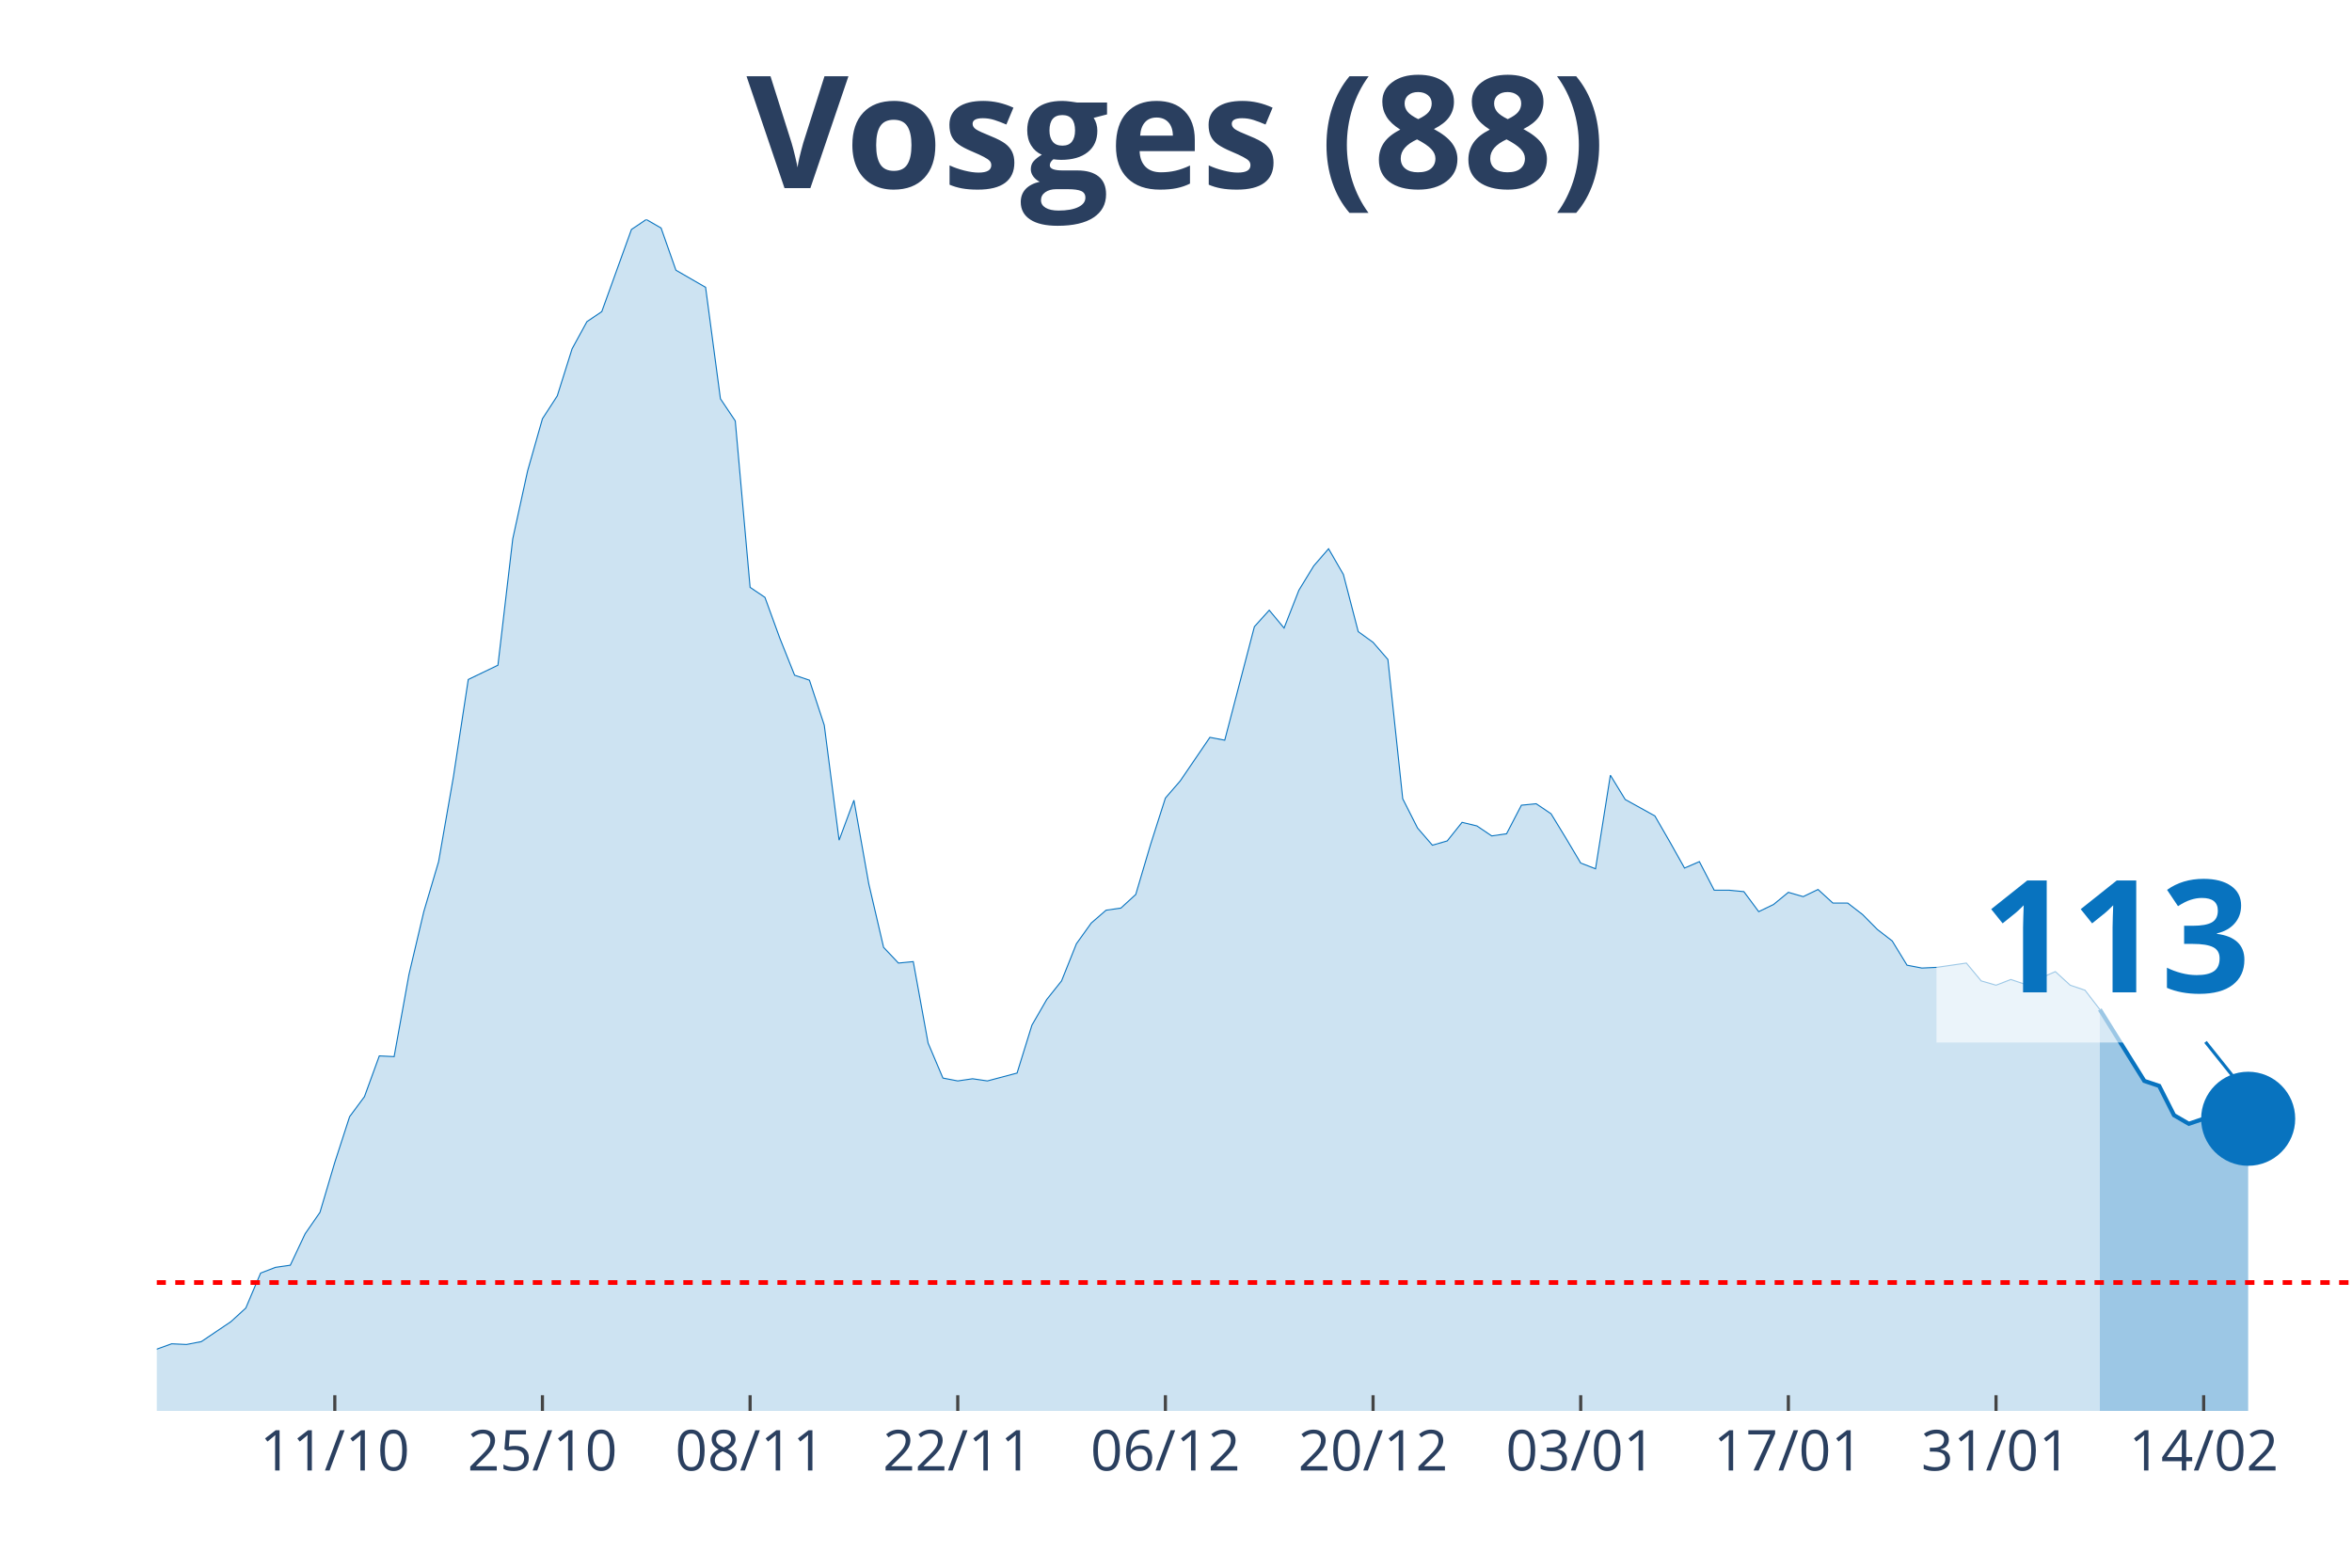
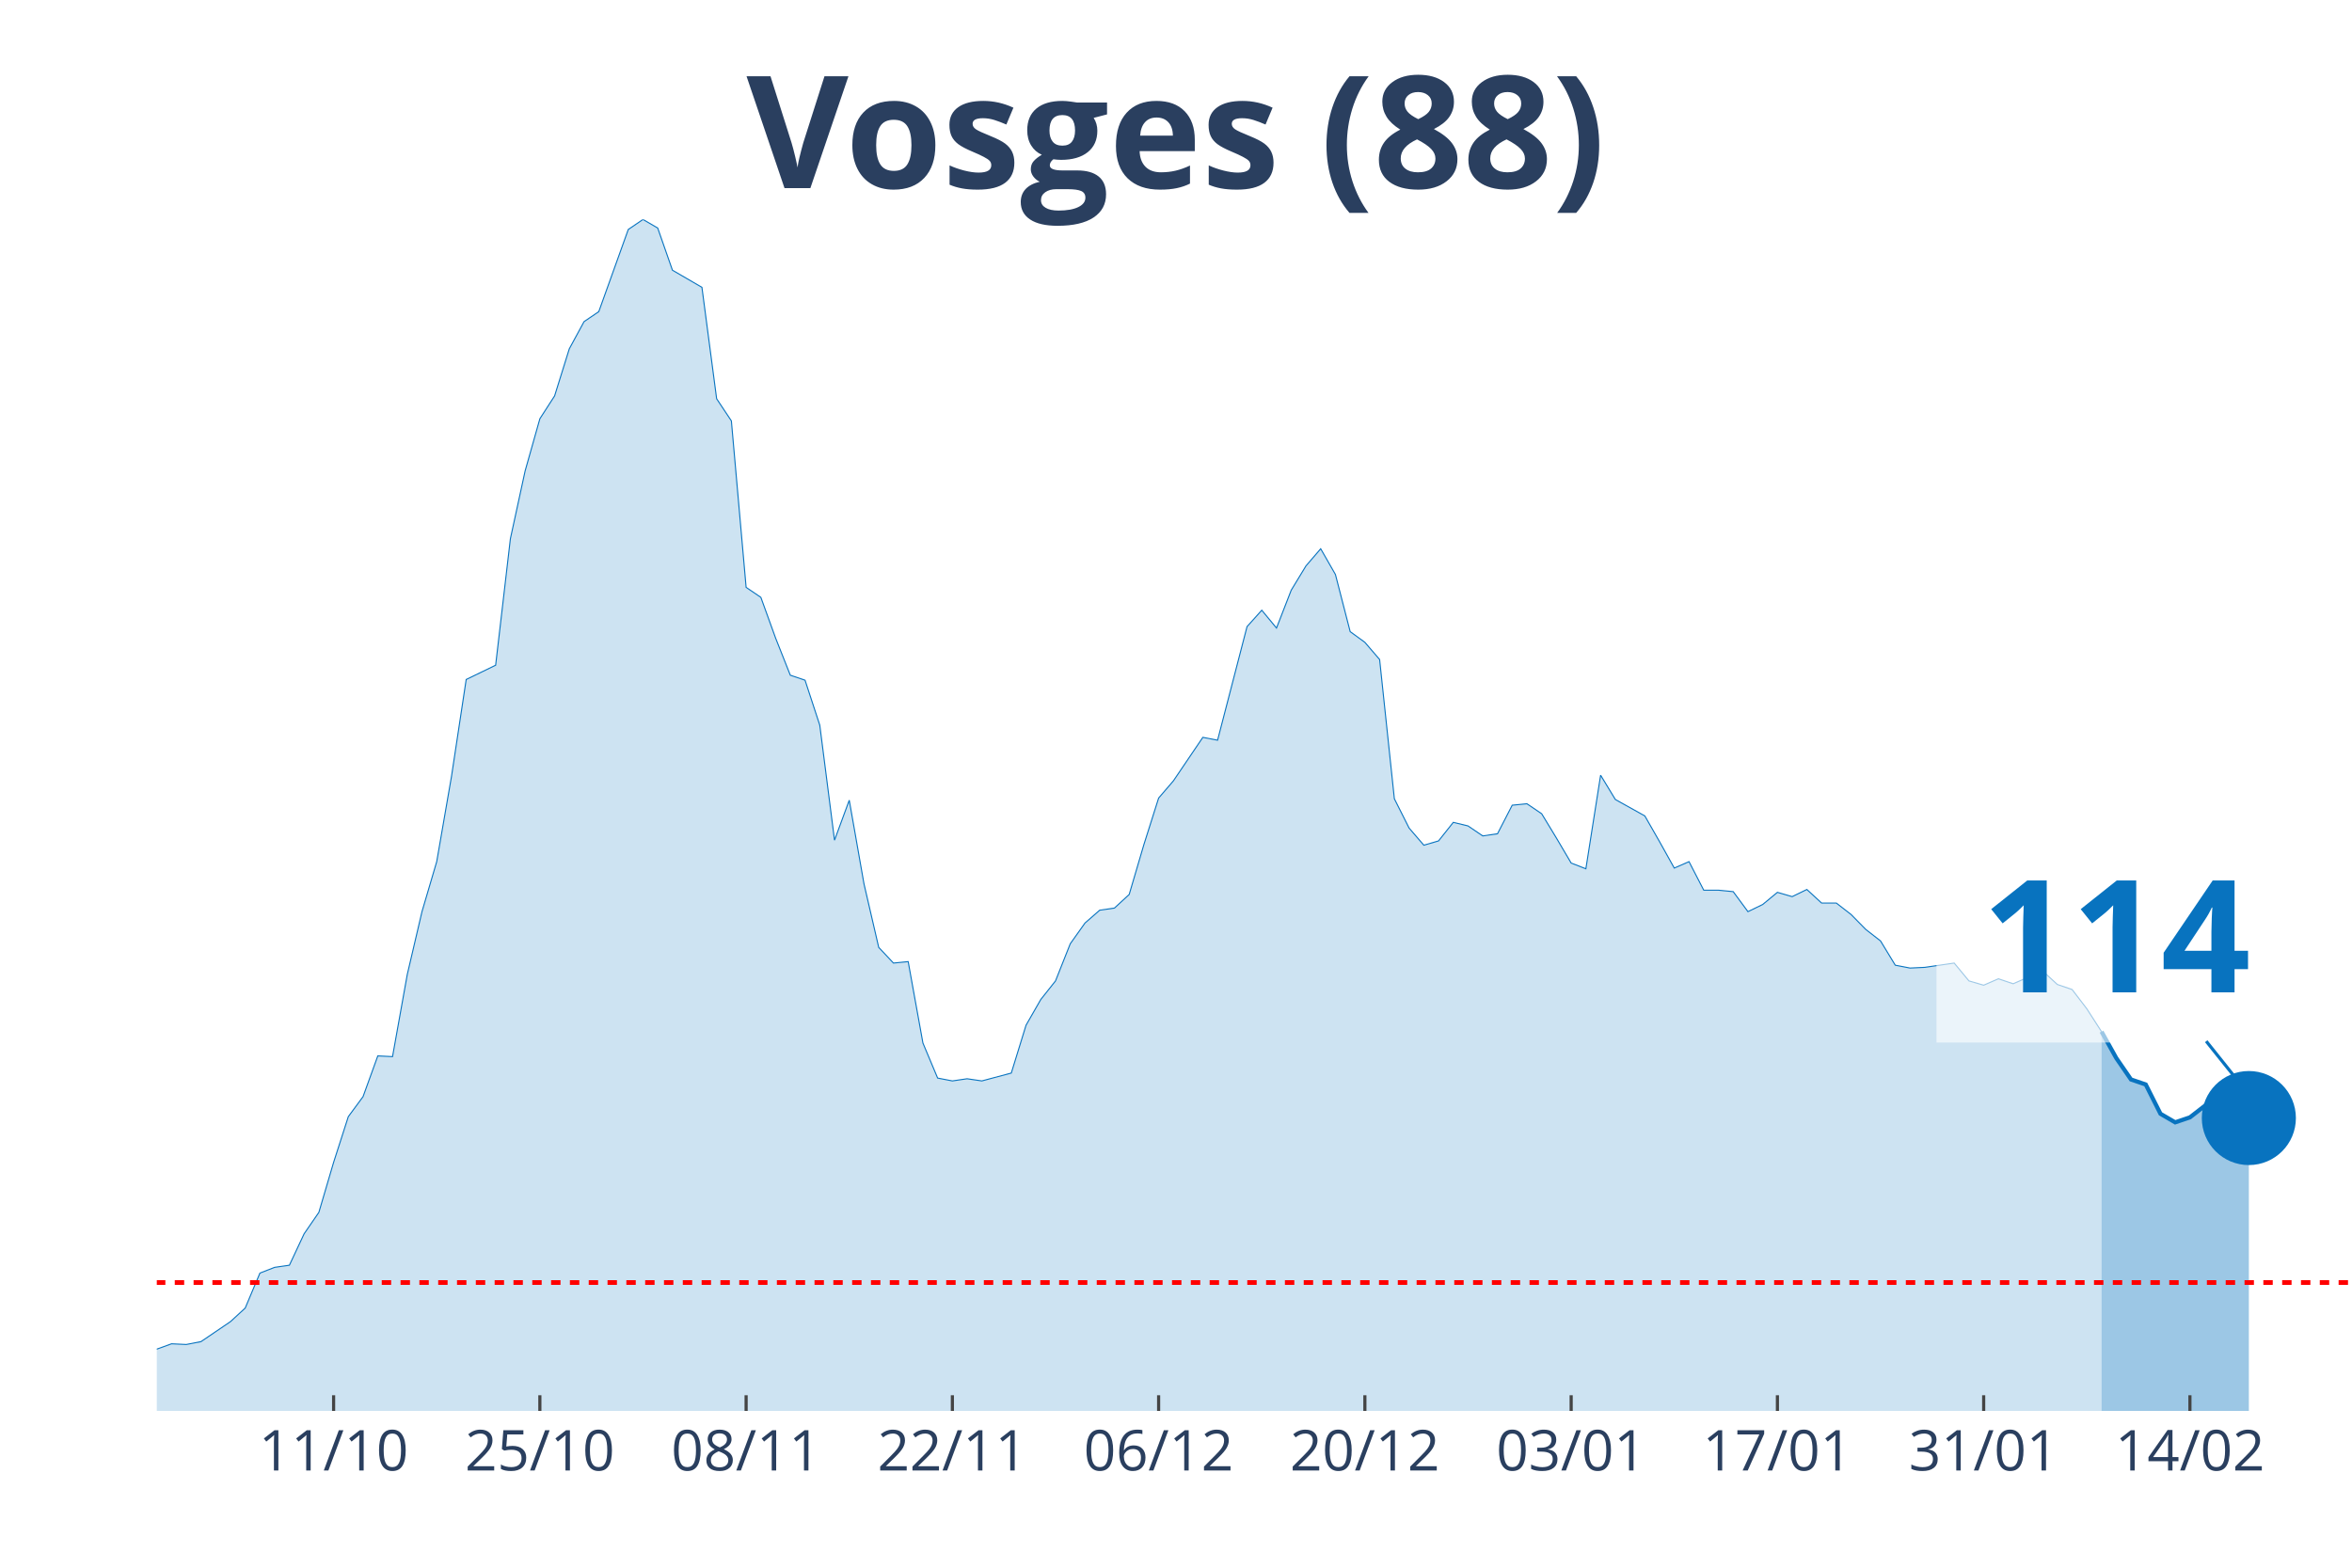
<svg xmlns="http://www.w3.org/2000/svg" class="main-svg" width="1125" height="750" style="" viewBox="0 0 750 500">
  <rect x="0" y="0" width="750" height="500" style="fill: rgb(0, 0, 0); fill-opacity: 0;" />
-   <defs id="defs-6b319d">
+   <defs id="defs-0aa757">
    <g class="clips">
-       <clipPath id="clip6b319dxyplot" class="plotclip">
+       <clipPath id="clip0aa757xyplot" class="plotclip">
        <rect width="700" height="380" />
      </clipPath>
-       <clipPath class="axesclip" id="clip6b319dx">
+       <clipPath class="axesclip" id="clip0aa757x">
        <rect x="50" y="0" width="700" height="500" />
      </clipPath>
-       <clipPath class="axesclip" id="clip6b319dy">
+       <clipPath class="axesclip" id="clip0aa757y">
        <rect x="0" y="70" width="750" height="380" />
      </clipPath>
-       <clipPath class="axesclip" id="clip6b319dxy">
+       <clipPath class="axesclip" id="clip0aa757xy">
        <rect x="50" y="70" width="700" height="380" />
      </clipPath>
    </g>
    <g class="gradients" />
  </defs>
  <g class="bglayer">
    <rect class="bg" x="50" y="70" width="700" height="380" style="fill: rgb(0, 0, 0); fill-opacity: 0; stroke-width: 0;" />
  </g>
  <g class="layer-below">
    <g class="imagelayer" />
    <g class="shapelayer" />
  </g>
  <g class="cartesianlayer">
    <g class="subplot xy">
      <g class="layer-subplot">
        <g class="shapelayer" />
        <g class="imagelayer" />
      </g>
      <g class="gridlayer">
        <g class="x">
-           <path class="xgrid crisp" transform="translate(106.76,0)" d="M0,70v380" style="stroke: rgb(255, 255, 255); stroke-opacity: 1; stroke-width: 1px;" />
-           <path class="xgrid crisp" transform="translate(172.97,0)" d="M0,70v380" style="stroke: rgb(255, 255, 255); stroke-opacity: 1; stroke-width: 1px;" />
-           <path class="xgrid crisp" transform="translate(239.19,0)" d="M0,70v380" style="stroke: rgb(255, 255, 255); stroke-opacity: 1; stroke-width: 1px;" />
-           <path class="xgrid crisp" transform="translate(305.41,0)" d="M0,70v380" style="stroke: rgb(255, 255, 255); stroke-opacity: 1; stroke-width: 1px;" />
-           <path class="xgrid crisp" transform="translate(371.62,0)" d="M0,70v380" style="stroke: rgb(255, 255, 255); stroke-opacity: 1; stroke-width: 1px;" />
-           <path class="xgrid crisp" transform="translate(437.84,0)" d="M0,70v380" style="stroke: rgb(255, 255, 255); stroke-opacity: 1; stroke-width: 1px;" />
-           <path class="xgrid crisp" transform="translate(504.05,0)" d="M0,70v380" style="stroke: rgb(255, 255, 255); stroke-opacity: 1; stroke-width: 1px;" />
-           <path class="xgrid crisp" transform="translate(570.27,0)" d="M0,70v380" style="stroke: rgb(255, 255, 255); stroke-opacity: 1; stroke-width: 1px;" />
-           <path class="xgrid crisp" transform="translate(636.49,0)" d="M0,70v380" style="stroke: rgb(255, 255, 255); stroke-opacity: 1; stroke-width: 1px;" />
-           <path class="xgrid crisp" transform="translate(702.7,0)" d="M0,70v380" style="stroke: rgb(255, 255, 255); stroke-opacity: 1; stroke-width: 1px;" />
+           <path class="xgrid crisp" transform="translate(106.38,0)" d="M0,70v380" style="stroke: rgb(255, 255, 255); stroke-opacity: 1; stroke-width: 1px;" />
+           <path class="xgrid crisp" transform="translate(172.15,0)" d="M0,70v380" style="stroke: rgb(255, 255, 255); stroke-opacity: 1; stroke-width: 1px;" />
+           <path class="xgrid crisp" transform="translate(237.92,0)" d="M0,70v380" style="stroke: rgb(255, 255, 255); stroke-opacity: 1; stroke-width: 1px;" />
+           <path class="xgrid crisp" transform="translate(303.69,0)" d="M0,70v380" style="stroke: rgb(255, 255, 255); stroke-opacity: 1; stroke-width: 1px;" />
+           <path class="xgrid crisp" transform="translate(369.46,0)" d="M0,70v380" style="stroke: rgb(255, 255, 255); stroke-opacity: 1; stroke-width: 1px;" />
+           <path class="xgrid crisp" transform="translate(435.23,0)" d="M0,70v380" style="stroke: rgb(255, 255, 255); stroke-opacity: 1; stroke-width: 1px;" />
+           <path class="xgrid crisp" transform="translate(501.01,0)" d="M0,70v380" style="stroke: rgb(255, 255, 255); stroke-opacity: 1; stroke-width: 1px;" />
+           <path class="xgrid crisp" transform="translate(566.78,0)" d="M0,70v380" style="stroke: rgb(255, 255, 255); stroke-opacity: 1; stroke-width: 1px;" />
+           <path class="xgrid crisp" transform="translate(632.55,0)" d="M0,70v380" style="stroke: rgb(255, 255, 255); stroke-opacity: 1; stroke-width: 1px;" />
+           <path class="xgrid crisp" transform="translate(698.32,0)" d="M0,70v380" style="stroke: rgb(255, 255, 255); stroke-opacity: 1; stroke-width: 1px;" />
        </g>
        <g class="y" />
      </g>
      <g class="zerolinelayer" />
      <path class="xlines-below" />
      <path class="ylines-below" />
      <g class="overlines-below" />
      <g class="xaxislayer-below" />
      <g class="yaxislayer-below" />
      <g class="overaxes-below" />
-       <g class="plot" transform="translate(50, 70)" clip-path="url('#clip6b319dxyplot')">
+       <g class="plot" transform="translate(50, 70)" clip-path="url('#clip0aa757xyplot')">
        <g class="scatterlayer mlayer">
-           <g class="trace scatter trace0b169b" style="stroke-miterlimit: 2;">
+           <g class="trace scatter trace5c02f8" style="stroke-miterlimit: 2;">
            <g class="fills">
              <g>
-                 <path class="js-fill" d="M619.59,380L-643.24,380L-643.24,373.85L-581.76,377.04L-577.03,376.58L-472.97,377.04L-468.24,377.27L-439.86,377.27L-435.14,376.58L-387.84,375.9L-383.11,372.94L-373.65,370.66L-368.92,365.65L-345.27,362L-340.54,363.82L-331.08,369.06L-326.35,370.2L-312.16,372.03L-307.43,374.08L-250.68,375.22L-245.95,372.48L-222.3,369.29L-217.57,371.34L-203.38,372.71L-198.65,371.12L-156.08,366.79L-151.35,364.05L-108.78,367.01L-104.05,366.33L-94.59,364.96L-89.86,364.96L-85.14,361.77L-80.41,360.64L-75.68,360.86L-70.95,363.14L-47.3,365.19L-42.57,364.28L-37.84,363.6L-33.11,364.05L-18.92,365.42L-14.19,364.28L-9.46,364.74L-4.73,362L4.73,358.59L9.46,358.81L14.19,357.9L18.92,354.71L23.65,351.52L28.38,347.19L33.11,336.03L37.84,334.21L42.57,333.53L47.3,323.5L52.03,316.67L56.76,300.72L61.49,286.14L66.22,279.76L70.95,266.77L75.68,267L80.41,240.8L85.14,220.76L89.86,204.81L94.59,177.7L99.32,146.71L104.05,144.44L108.78,142.16L113.51,101.83L118.24,80.19L122.97,63.56L127.7,56.27L132.43,41.24L137.16,32.58L141.89,29.39L151.35,3.19L156.08,0L160.81,2.73L165.54,16.18L175,21.64L179.73,57.18L184.46,64.24L189.19,117.33L193.92,120.52L198.65,133.5L203.38,145.35L208.11,146.94L212.84,161.29L217.57,197.97L222.3,185.22L227.03,211.87L231.76,232.15L236.49,237.16L241.22,236.7L245.95,262.67L250.68,273.84L255.41,274.75L260.14,274.06L264.86,274.75L274.32,272.24L279.05,256.98L283.78,248.78L288.51,242.85L293.24,231.01L297.97,224.4L302.7,220.3L307.43,219.62L312.16,215.29L316.89,199.34L321.62,184.53L326.35,179.06L335.81,165.17L340.54,166.08L350,129.86L354.73,124.62L359.46,130.31L364.19,118.24L368.92,110.49L373.65,105.02L378.38,113.23L383.11,131.45L387.84,134.87L392.57,140.34L397.3,184.76L402.03,194.1L406.76,199.57L411.49,198.2L416.22,192.28L420.95,193.42L425.68,196.61L430.41,195.92L435.14,186.81L439.86,186.35L444.59,189.54L449.32,197.29L454.05,205.26L458.78,207.09L463.51,177.24L468.24,184.99L477.7,190.23L482.43,198.43L487.16,206.86L491.89,204.81L496.62,213.92L501.35,213.92L506.08,214.38L510.81,220.76L515.54,218.48L520.27,214.6L525,215.97L529.73,213.69L534.46,218.02L539.19,218.02L543.92,221.67L548.65,226.45L553.38,230.1L558.11,237.84L562.84,238.75L567.57,238.53L577.03,237.16L581.76,242.85L586.49,244.22L591.22,242.4L595.95,243.99L600.68,241.94L605.41,239.89L610.14,244.22L614.86,245.82L619.59,251.97" style="fill: rgb(8, 115, 191); fill-opacity: 0.2; stroke-width: 0;" />
+                 <path class="js-fill" d="M620.13,380L-638.93,380L-638.93,373.85L-577.85,377.04L-573.15,376.58L-469.8,377.04L-465.1,377.27L-436.91,377.27L-432.21,376.58L-385.23,375.9L-380.54,372.94L-371.14,370.66L-366.44,365.65L-342.95,362L-338.26,363.82L-328.86,369.06L-324.16,370.2L-310.07,372.03L-305.37,374.08L-248.99,375.22L-244.3,372.48L-220.81,369.29L-216.11,371.34L-202.01,372.71L-197.32,371.12L-155.03,366.79L-150.34,364.05L-108.05,367.01L-103.36,366.33L-93.96,364.96L-89.26,364.96L-84.56,361.77L-79.87,360.64L-75.17,360.86L-70.47,363.14L-46.98,365.19L-42.28,364.28L-37.58,363.6L-32.89,364.05L-18.79,365.42L-14.09,364.28L-9.4,364.74L-4.7,362L4.7,358.59L9.4,358.81L14.09,357.9L18.79,354.71L23.49,351.52L28.19,347.19L32.89,336.03L37.58,334.21L42.28,333.53L46.98,323.5L51.68,316.67L56.38,300.72L61.07,286.14L65.77,279.76L70.47,266.77L75.17,267L79.87,240.8L84.56,220.76L89.26,204.81L93.96,177.7L98.66,146.71L103.36,144.44L108.05,142.16L112.75,101.83L117.45,80.19L122.15,63.56L126.85,56.27L131.54,41.24L136.24,32.58L140.94,29.39L150.34,3.19L155.03,0L159.73,2.73L164.43,16.18L173.83,21.64L178.52,57.18L183.22,64.24L187.92,117.33L192.62,120.52L197.32,133.5L202.01,145.35L206.71,146.94L211.41,161.29L216.11,197.97L220.81,185.22L225.5,211.87L230.2,232.15L234.9,237.16L239.6,236.7L244.3,262.67L248.99,273.84L253.69,274.75L258.39,274.06L263.09,274.75L272.48,272.24L277.18,256.98L281.88,248.78L286.58,242.85L291.28,231.01L295.97,224.4L300.67,220.3L305.37,219.62L310.07,215.29L314.77,199.34L319.46,184.53L324.16,179.06L333.56,165.17L338.26,166.08L347.65,129.86L352.35,124.62L357.05,130.31L361.74,118.24L366.44,110.49L371.14,105.02L375.84,113.23L380.54,131.45L385.23,134.87L389.93,140.34L394.63,184.76L399.33,194.1L404.03,199.57L408.72,198.2L413.42,192.28L418.12,193.42L422.82,196.61L427.52,195.92L432.21,186.81L436.91,186.35L441.61,189.54L446.31,197.29L451.01,205.26L455.7,207.09L460.4,177.24L465.1,184.99L474.5,190.23L479.19,198.43L483.89,206.86L488.59,204.81L493.29,213.92L497.99,213.92L502.68,214.38L507.38,220.76L512.08,218.48L516.78,214.6L521.48,215.97L526.17,213.69L530.87,218.02L535.57,218.02L540.27,221.67L544.97,226.45L549.66,230.1L554.36,237.84L559.06,238.75L563.76,238.53L573.15,237.16L577.85,242.85L582.55,244.22L587.25,242.17L591.95,243.76L596.64,241.71L601.34,239.66L606.04,243.99L610.74,245.59L615.44,251.74L620.13,259.03" style="fill: rgb(8, 115, 191); fill-opacity: 0.2; stroke-width: 0;" />
              </g>
            </g>
            <g class="errorbars" />
            <g class="lines">
-               <path class="js-line" d="M-643.24,373.85L-581.76,377.04L-577.03,376.58L-472.97,377.04L-468.24,377.27L-439.86,377.27L-435.14,376.58L-387.84,375.9L-383.11,372.94L-373.65,370.66L-368.92,365.65L-345.27,362L-340.54,363.82L-331.08,369.06L-326.35,370.2L-312.16,372.03L-307.43,374.08L-250.68,375.22L-245.95,372.48L-222.3,369.29L-217.57,371.34L-203.38,372.71L-198.65,371.12L-156.08,366.79L-151.35,364.05L-108.78,367.01L-104.05,366.33L-94.59,364.96L-89.86,364.96L-85.14,361.77L-80.41,360.64L-75.68,360.86L-70.95,363.14L-47.3,365.19L-42.57,364.28L-37.84,363.6L-33.11,364.05L-18.92,365.42L-14.19,364.28L-9.46,364.74L-4.73,362L4.73,358.59L9.46,358.81L14.19,357.9L18.92,354.71L23.65,351.52L28.38,347.19L33.11,336.03L37.84,334.21L42.57,333.53L47.3,323.5L52.03,316.67L56.76,300.72L61.49,286.14L66.22,279.76L70.95,266.77L75.68,267L80.41,240.8L85.14,220.76L89.86,204.81L94.59,177.7L99.32,146.71L104.05,144.44L108.78,142.16L113.51,101.83L118.24,80.19L122.97,63.56L127.7,56.27L132.43,41.24L137.16,32.58L141.89,29.39L151.35,3.19L156.08,0L160.81,2.73L165.54,16.18L175,21.64L179.73,57.18L184.46,64.24L189.19,117.33L193.92,120.52L198.65,133.5L203.38,145.35L208.11,146.94L212.84,161.29L217.57,197.97L222.3,185.22L227.03,211.87L231.76,232.15L236.49,237.16L241.22,236.7L245.95,262.67L250.68,273.84L255.41,274.75L260.14,274.06L264.86,274.75L274.32,272.24L279.05,256.98L283.78,248.78L288.51,242.85L293.24,231.01L297.97,224.4L302.7,220.3L307.43,219.62L312.16,215.29L316.89,199.34L321.62,184.53L326.35,179.06L335.81,165.17L340.54,166.08L350,129.86L354.73,124.62L359.46,130.31L364.19,118.24L368.92,110.49L373.65,105.02L378.38,113.23L383.11,131.45L387.84,134.87L392.57,140.34L397.3,184.76L402.03,194.1L406.76,199.57L411.49,198.2L416.22,192.28L420.95,193.42L425.68,196.61L430.41,195.92L435.14,186.81L439.86,186.35L444.59,189.54L449.32,197.29L454.05,205.26L458.78,207.09L463.51,177.24L468.24,184.99L477.7,190.23L482.43,198.43L487.16,206.86L491.89,204.81L496.62,213.92L501.35,213.92L506.08,214.38L510.81,220.76L515.54,218.48L520.27,214.6L525,215.97L529.73,213.69L534.46,218.02L539.19,218.02L543.92,221.67L548.65,226.45L553.38,230.1L558.11,237.84L562.84,238.75L567.57,238.53L577.03,237.16L581.76,242.85L586.49,244.22L591.22,242.4L595.95,243.99L600.68,241.94L605.41,239.89L610.14,244.22L614.86,245.82L619.59,251.97" style="vector-effect: non-scaling-stroke; fill: none; stroke: rgb(8, 115, 191); stroke-opacity: 1; stroke-width: 0.5px; opacity: 1;" />
+               <path class="js-line" d="M-638.93,373.85L-577.85,377.04L-573.15,376.58L-469.8,377.04L-465.1,377.27L-436.91,377.27L-432.21,376.58L-385.23,375.9L-380.54,372.94L-371.14,370.66L-366.44,365.65L-342.95,362L-338.26,363.82L-328.86,369.06L-324.16,370.2L-310.07,372.03L-305.37,374.08L-248.99,375.22L-244.3,372.48L-220.81,369.29L-216.11,371.34L-202.01,372.71L-197.32,371.12L-155.03,366.79L-150.34,364.05L-108.05,367.01L-103.36,366.33L-93.96,364.96L-89.26,364.96L-84.56,361.77L-79.87,360.64L-75.17,360.86L-70.47,363.14L-46.98,365.19L-42.28,364.28L-37.58,363.6L-32.89,364.05L-18.79,365.42L-14.09,364.28L-9.4,364.74L-4.7,362L4.7,358.59L9.4,358.81L14.09,357.9L18.79,354.71L23.49,351.52L28.19,347.19L32.89,336.03L37.58,334.21L42.28,333.53L46.98,323.5L51.68,316.67L56.38,300.72L61.07,286.14L65.77,279.76L70.47,266.77L75.17,267L79.87,240.8L84.56,220.76L89.26,204.81L93.96,177.7L98.66,146.71L103.36,144.44L108.05,142.16L112.75,101.83L117.45,80.19L122.15,63.56L126.85,56.27L131.54,41.24L136.24,32.58L140.94,29.39L150.34,3.19L155.03,0L159.73,2.73L164.43,16.18L173.83,21.64L178.52,57.18L183.22,64.24L187.92,117.33L192.62,120.52L197.32,133.5L202.01,145.35L206.71,146.94L211.41,161.29L216.11,197.97L220.81,185.22L225.5,211.87L230.2,232.15L234.9,237.16L239.6,236.7L244.3,262.67L248.99,273.84L253.69,274.75L258.39,274.06L263.09,274.75L272.48,272.24L277.18,256.98L281.88,248.78L286.58,242.85L291.28,231.01L295.97,224.4L300.67,220.3L305.37,219.62L310.07,215.29L314.77,199.34L319.46,184.53L324.16,179.06L333.56,165.17L338.26,166.08L347.65,129.86L352.35,124.62L357.05,130.31L361.74,118.24L366.44,110.49L371.14,105.02L375.84,113.23L380.54,131.45L385.23,134.87L389.93,140.34L394.63,184.76L399.33,194.1L404.03,199.57L408.72,198.2L413.42,192.28L418.12,193.42L422.82,196.61L427.52,195.92L432.21,186.81L436.91,186.35L441.61,189.54L446.31,197.29L451.01,205.26L455.7,207.09L460.4,177.24L465.1,184.99L474.5,190.23L479.19,198.43L483.89,206.86L488.59,204.81L493.29,213.92L497.99,213.92L502.68,214.38L507.38,220.76L512.08,218.48L516.78,214.6L521.48,215.97L526.17,213.69L530.87,218.02L535.57,218.02L540.27,221.67L544.97,226.45L549.66,230.1L554.36,237.84L559.06,238.75L563.76,238.53L573.15,237.16L577.85,242.85L582.55,244.22L587.25,242.17L591.95,243.76L596.64,241.71L601.34,239.66L606.04,243.99L610.74,245.59L615.44,251.74L620.13,259.03" style="vector-effect: non-scaling-stroke; fill: none; stroke: rgb(8, 115, 191); stroke-opacity: 1; stroke-width: 0.5px; opacity: 1;" />
            </g>
            <g class="points" />
            <g class="text" />
          </g>
-           <g class="trace scatter tracea49ebc" style="stroke-miterlimit: 2;">
+           <g class="trace scatter tracee41043" style="stroke-miterlimit: 2;">
            <g class="fills">
              <g>
-                 <path class="js-fill" d="M666.89,380L619.59,380L619.59,251.97L633.78,274.75L638.51,276.34L643.24,285.68L647.97,288.42L652.7,286.82L657.43,282.95L662.16,284.32L666.89,286.82" style="fill: rgb(8, 115, 191); fill-opacity: 0.4; stroke-width: 0;" />
+                 <path class="js-fill" d="M667.11,380L620.13,380L620.13,259.03L624.83,267.46L629.53,274.29L634.23,275.89L638.93,285.23L643.62,287.96L648.32,286.37L653.02,282.72L657.72,284.32L662.42,286.59L667.11,286.59" style="fill: rgb(8, 115, 191); fill-opacity: 0.4; stroke-width: 0;" />
              </g>
            </g>
            <g class="errorbars" />
            <g class="lines">
-               <path class="js-line" d="M619.59,251.97L633.78,274.75L638.51,276.34L643.24,285.68L647.97,288.42L652.7,286.82L657.43,282.95L662.16,284.32L666.89,286.82" style="vector-effect: non-scaling-stroke; fill: none; stroke: rgb(8, 115, 191); stroke-opacity: 1; stroke-width: 2px; opacity: 1;" />
+               <path class="js-line" d="M620.13,259.03L624.83,267.46L629.53,274.29L634.23,275.89L638.93,285.23L643.62,287.96L648.32,286.37L653.02,282.72L657.72,284.32L662.42,286.59L667.11,286.59" style="vector-effect: non-scaling-stroke; fill: none; stroke: rgb(8, 115, 191); stroke-opacity: 1; stroke-width: 2px; opacity: 1;" />
            </g>
            <g class="points" />
            <g class="text" />
          </g>
-           <g class="trace scatter tracee2f88a" style="stroke-miterlimit: 2; opacity: 1;">
+           <g class="trace scatter tracec2ead1" style="stroke-miterlimit: 2; opacity: 1;">
            <g class="fills" />
            <g class="errorbars" />
            <g class="lines" />
            <g class="points">
-               <path class="point" transform="translate(666.89,286.82)" d="M15,0A15,15 0 1,1 0,-15A15,15 0 0,1 15,0Z" style="opacity: 1; stroke-width: 0px; fill: rgb(8, 115, 191); fill-opacity: 1;" />
+               <path class="point" transform="translate(667.11,286.59)" d="M15,0A15,15 0 1,1 0,-15A15,15 0 0,1 15,0Z" style="opacity: 1; stroke-width: 0px; fill: rgb(8, 115, 191); fill-opacity: 1;" />
            </g>
            <g class="text" />
          </g>
        </g>
      </g>
      <g class="overplot" />
      <path class="xlines-above crisp" style="fill: none; stroke-width: 1px; stroke: rgb(0, 0, 0); stroke-opacity: 0;" d="" />
      <path class="ylines-above crisp" style="fill: none;" d="M0,0" />
      <g class="overlines-above" />
      <g class="xaxislayer-above">
-         <path class="xtick ticks crisp" d="M0,450v-5" transform="translate(106.76,0)" style="stroke: rgb(68, 68, 68); stroke-opacity: 1; stroke-width: 1px;" />
-         <path class="xtick ticks crisp" d="M0,450v-5" transform="translate(172.97,0)" style="stroke: rgb(68, 68, 68); stroke-opacity: 1; stroke-width: 1px;" />
-         <path class="xtick ticks crisp" d="M0,450v-5" transform="translate(239.19,0)" style="stroke: rgb(68, 68, 68); stroke-opacity: 1; stroke-width: 1px;" />
-         <path class="xtick ticks crisp" d="M0,450v-5" transform="translate(305.41,0)" style="stroke: rgb(68, 68, 68); stroke-opacity: 1; stroke-width: 1px;" />
-         <path class="xtick ticks crisp" d="M0,450v-5" transform="translate(371.62,0)" style="stroke: rgb(68, 68, 68); stroke-opacity: 1; stroke-width: 1px;" />
-         <path class="xtick ticks crisp" d="M0,450v-5" transform="translate(437.84,0)" style="stroke: rgb(68, 68, 68); stroke-opacity: 1; stroke-width: 1px;" />
-         <path class="xtick ticks crisp" d="M0,450v-5" transform="translate(504.05,0)" style="stroke: rgb(68, 68, 68); stroke-opacity: 1; stroke-width: 1px;" />
-         <path class="xtick ticks crisp" d="M0,450v-5" transform="translate(570.27,0)" style="stroke: rgb(68, 68, 68); stroke-opacity: 1; stroke-width: 1px;" />
-         <path class="xtick ticks crisp" d="M0,450v-5" transform="translate(636.49,0)" style="stroke: rgb(68, 68, 68); stroke-opacity: 1; stroke-width: 1px;" />
-         <path class="xtick ticks crisp" d="M0,450v-5" transform="translate(702.7,0)" style="stroke: rgb(68, 68, 68); stroke-opacity: 1; stroke-width: 1px;" />
+         <path class="xtick ticks crisp" d="M0,450v-5" transform="translate(106.38,0)" style="stroke: rgb(68, 68, 68); stroke-opacity: 1; stroke-width: 1px;" />
+         <path class="xtick ticks crisp" d="M0,450v-5" transform="translate(172.15,0)" style="stroke: rgb(68, 68, 68); stroke-opacity: 1; stroke-width: 1px;" />
+         <path class="xtick ticks crisp" d="M0,450v-5" transform="translate(237.92,0)" style="stroke: rgb(68, 68, 68); stroke-opacity: 1; stroke-width: 1px;" />
+         <path class="xtick ticks crisp" d="M0,450v-5" transform="translate(303.69,0)" style="stroke: rgb(68, 68, 68); stroke-opacity: 1; stroke-width: 1px;" />
+         <path class="xtick ticks crisp" d="M0,450v-5" transform="translate(369.46,0)" style="stroke: rgb(68, 68, 68); stroke-opacity: 1; stroke-width: 1px;" />
+         <path class="xtick ticks crisp" d="M0,450v-5" transform="translate(435.23,0)" style="stroke: rgb(68, 68, 68); stroke-opacity: 1; stroke-width: 1px;" />
+         <path class="xtick ticks crisp" d="M0,450v-5" transform="translate(501.01,0)" style="stroke: rgb(68, 68, 68); stroke-opacity: 1; stroke-width: 1px;" />
+         <path class="xtick ticks crisp" d="M0,450v-5" transform="translate(566.78,0)" style="stroke: rgb(68, 68, 68); stroke-opacity: 1; stroke-width: 1px;" />
+         <path class="xtick ticks crisp" d="M0,450v-5" transform="translate(632.55,0)" style="stroke: rgb(68, 68, 68); stroke-opacity: 1; stroke-width: 1px;" />
+         <path class="xtick ticks crisp" d="M0,450v-5" transform="translate(698.32,0)" style="stroke: rgb(68, 68, 68); stroke-opacity: 1; stroke-width: 1px;" />
        <g class="xtick">
-           <text text-anchor="middle" x="0" y="469" transform="translate(106.76,0)" style="font-family: 'Open Sans', verdana, arial, sans-serif; font-size: 18px; fill: rgb(42, 63, 95); fill-opacity: 1; white-space: pre;">11/10</text>
+           <text text-anchor="middle" x="0" y="469" transform="translate(106.38,0)" style="font-family: 'Open Sans', verdana, arial, sans-serif; font-size: 18px; fill: rgb(42, 63, 95); fill-opacity: 1; white-space: pre;">11/10</text>
        </g>
        <g class="xtick">
-           <text text-anchor="middle" x="0" y="469" transform="translate(172.97,0)" style="font-family: 'Open Sans', verdana, arial, sans-serif; font-size: 18px; fill: rgb(42, 63, 95); fill-opacity: 1; white-space: pre;">25/10</text>
+           <text text-anchor="middle" x="0" y="469" transform="translate(172.15,0)" style="font-family: 'Open Sans', verdana, arial, sans-serif; font-size: 18px; fill: rgb(42, 63, 95); fill-opacity: 1; white-space: pre;">25/10</text>
        </g>
        <g class="xtick">
-           <text text-anchor="middle" x="0" y="469" transform="translate(239.19,0)" style="font-family: 'Open Sans', verdana, arial, sans-serif; font-size: 18px; fill: rgb(42, 63, 95); fill-opacity: 1; white-space: pre;">08/11</text>
+           <text text-anchor="middle" x="0" y="469" transform="translate(237.92,0)" style="font-family: 'Open Sans', verdana, arial, sans-serif; font-size: 18px; fill: rgb(42, 63, 95); fill-opacity: 1; white-space: pre;">08/11</text>
        </g>
        <g class="xtick">
-           <text text-anchor="middle" x="0" y="469" transform="translate(305.41,0)" style="font-family: 'Open Sans', verdana, arial, sans-serif; font-size: 18px; fill: rgb(42, 63, 95); fill-opacity: 1; white-space: pre;">22/11</text>
+           <text text-anchor="middle" x="0" y="469" transform="translate(303.69,0)" style="font-family: 'Open Sans', verdana, arial, sans-serif; font-size: 18px; fill: rgb(42, 63, 95); fill-opacity: 1; white-space: pre;">22/11</text>
        </g>
        <g class="xtick">
-           <text text-anchor="middle" x="0" y="469" transform="translate(371.62,0)" style="font-family: 'Open Sans', verdana, arial, sans-serif; font-size: 18px; fill: rgb(42, 63, 95); fill-opacity: 1; white-space: pre;">06/12</text>
+           <text text-anchor="middle" x="0" y="469" transform="translate(369.46,0)" style="font-family: 'Open Sans', verdana, arial, sans-serif; font-size: 18px; fill: rgb(42, 63, 95); fill-opacity: 1; white-space: pre;">06/12</text>
        </g>
        <g class="xtick">
-           <text text-anchor="middle" x="0" y="469" transform="translate(437.84,0)" style="font-family: 'Open Sans', verdana, arial, sans-serif; font-size: 18px; fill: rgb(42, 63, 95); fill-opacity: 1; white-space: pre;">20/12</text>
+           <text text-anchor="middle" x="0" y="469" transform="translate(435.23,0)" style="font-family: 'Open Sans', verdana, arial, sans-serif; font-size: 18px; fill: rgb(42, 63, 95); fill-opacity: 1; white-space: pre;">20/12</text>
        </g>
        <g class="xtick">
-           <text text-anchor="middle" x="0" y="469" transform="translate(504.05,0)" style="font-family: 'Open Sans', verdana, arial, sans-serif; font-size: 18px; fill: rgb(42, 63, 95); fill-opacity: 1; white-space: pre;">03/01</text>
+           <text text-anchor="middle" x="0" y="469" transform="translate(501.01,0)" style="font-family: 'Open Sans', verdana, arial, sans-serif; font-size: 18px; fill: rgb(42, 63, 95); fill-opacity: 1; white-space: pre;">03/01</text>
        </g>
        <g class="xtick">
-           <text text-anchor="middle" x="0" y="469" transform="translate(570.27,0)" style="font-family: 'Open Sans', verdana, arial, sans-serif; font-size: 18px; fill: rgb(42, 63, 95); fill-opacity: 1; white-space: pre;">17/01</text>
+           <text text-anchor="middle" x="0" y="469" transform="translate(566.78,0)" style="font-family: 'Open Sans', verdana, arial, sans-serif; font-size: 18px; fill: rgb(42, 63, 95); fill-opacity: 1; white-space: pre;">17/01</text>
        </g>
        <g class="xtick">
-           <text text-anchor="middle" x="0" y="469" transform="translate(636.49,0)" style="font-family: 'Open Sans', verdana, arial, sans-serif; font-size: 18px; fill: rgb(42, 63, 95); fill-opacity: 1; white-space: pre;">31/01</text>
+           <text text-anchor="middle" x="0" y="469" transform="translate(632.55,0)" style="font-family: 'Open Sans', verdana, arial, sans-serif; font-size: 18px; fill: rgb(42, 63, 95); fill-opacity: 1; white-space: pre;">31/01</text>
        </g>
        <g class="xtick">
-           <text text-anchor="middle" x="0" y="469" transform="translate(702.7,0)" style="font-family: 'Open Sans', verdana, arial, sans-serif; font-size: 18px; fill: rgb(42, 63, 95); fill-opacity: 1; white-space: pre;">14/02</text>
+           <text text-anchor="middle" x="0" y="469" transform="translate(698.32,0)" style="font-family: 'Open Sans', verdana, arial, sans-serif; font-size: 18px; fill: rgb(42, 63, 95); fill-opacity: 1; white-space: pre;">14/02</text>
        </g>
      </g>
      <g class="yaxislayer-above" />
      <g class="overaxes-above" />
    </g>
  </g>
  <g class="polarlayer" />
  <g class="ternarylayer" />
  <g class="geolayer" />
  <g class="funnelarealayer" />
  <g class="pielayer" />
  <g class="treemaplayer" />
  <g class="sunburstlayer" />
  <g class="glimages" />
-   <defs id="topdefs-6b319d">
+   <defs id="topdefs-0aa757">
    <g class="clips" />
  </defs>
  <g class="layer-above">
    <g class="imagelayer" />
    <g class="shapelayer">
-       <path data-index="0" fill-rule="evenodd" d="M-2608.11,409.05L849.32,409.05" clip-path="url('#clip6b319dxy')" style="opacity: 1; stroke: rgb(255, 0, 0); stroke-opacity: 1; fill: rgb(0, 0, 0); fill-opacity: 0; stroke-dasharray: 3px, 3px; stroke-width: 1.5px;" />
+       <path data-index="0" fill-rule="evenodd" d="M-2590.27,409.05L843.96,409.05" clip-path="url('#clip0aa757xy')" style="opacity: 1; stroke: rgb(255, 0, 0); stroke-opacity: 1; fill: rgb(0, 0, 0); fill-opacity: 0; stroke-dasharray: 3px, 3px; stroke-width: 1.5px;" />
    </g>
  </g>
  <g class="infolayer">
    <g class="g-gtitle">
      <text class="gtitle" x="375" y="25" text-anchor="middle" dy="0.7em" style="font-family: 'Open Sans', verdana, arial, sans-serif; font-size: 50px; fill: rgb(42, 63, 95); opacity: 1; font-weight: normal; white-space: pre;">
        <tspan style="font-weight:bold">Vosges (88)</tspan>
      </text>
    </g>
    <g class="g-xtitle" />
    <g class="annotation" data-index="0" style="opacity: 1;">
-       <g class="annotation-text-g" transform="rotate(0,674.89,296.82)">
+       <g class="annotation-text-g" transform="rotate(0,675.11,296.59)">
        <g class="cursor-pointer" transform="translate(617, 261)">
          <rect class="bg" x="0.5" y="0.5" width="115" height="71" style="stroke-width: 1px; stroke: rgb(0, 0, 0); stroke-opacity: 0; fill: rgb(255, 255, 255); fill-opacity: 0.6;" />
          <text class="annotation-text" text-anchor="middle" x="57.812" y="55.5" style="font-family: 'Open Sans', verdana, arial, sans-serif; font-size: 50px; fill: rgb(8, 115, 191); fill-opacity: 1; white-space: pre;">
-             <tspan style="font-weight:bold">113 </tspan>
+             <tspan style="font-weight:bold">114 </tspan>
          </text>
        </g>
      </g>
      <g class="annotation-arrow-g" style="opacity: 1;">
-         <path d="M703.29,332.32L714.89,346.82" style="stroke-width: 1px; stroke: rgb(8, 115, 191); stroke-opacity: 1; stroke-dasharray: 0px, 0px, 18.569px, 18.569px;" />
+         <path d="M703.51,332.09L715.11,346.59" style="stroke-width: 1px; stroke: rgb(8, 115, 191); stroke-opacity: 1; stroke-dasharray: 0px, 0px, 18.569px, 18.569px;" />
      </g>
    </g>
  </g>
</svg>
